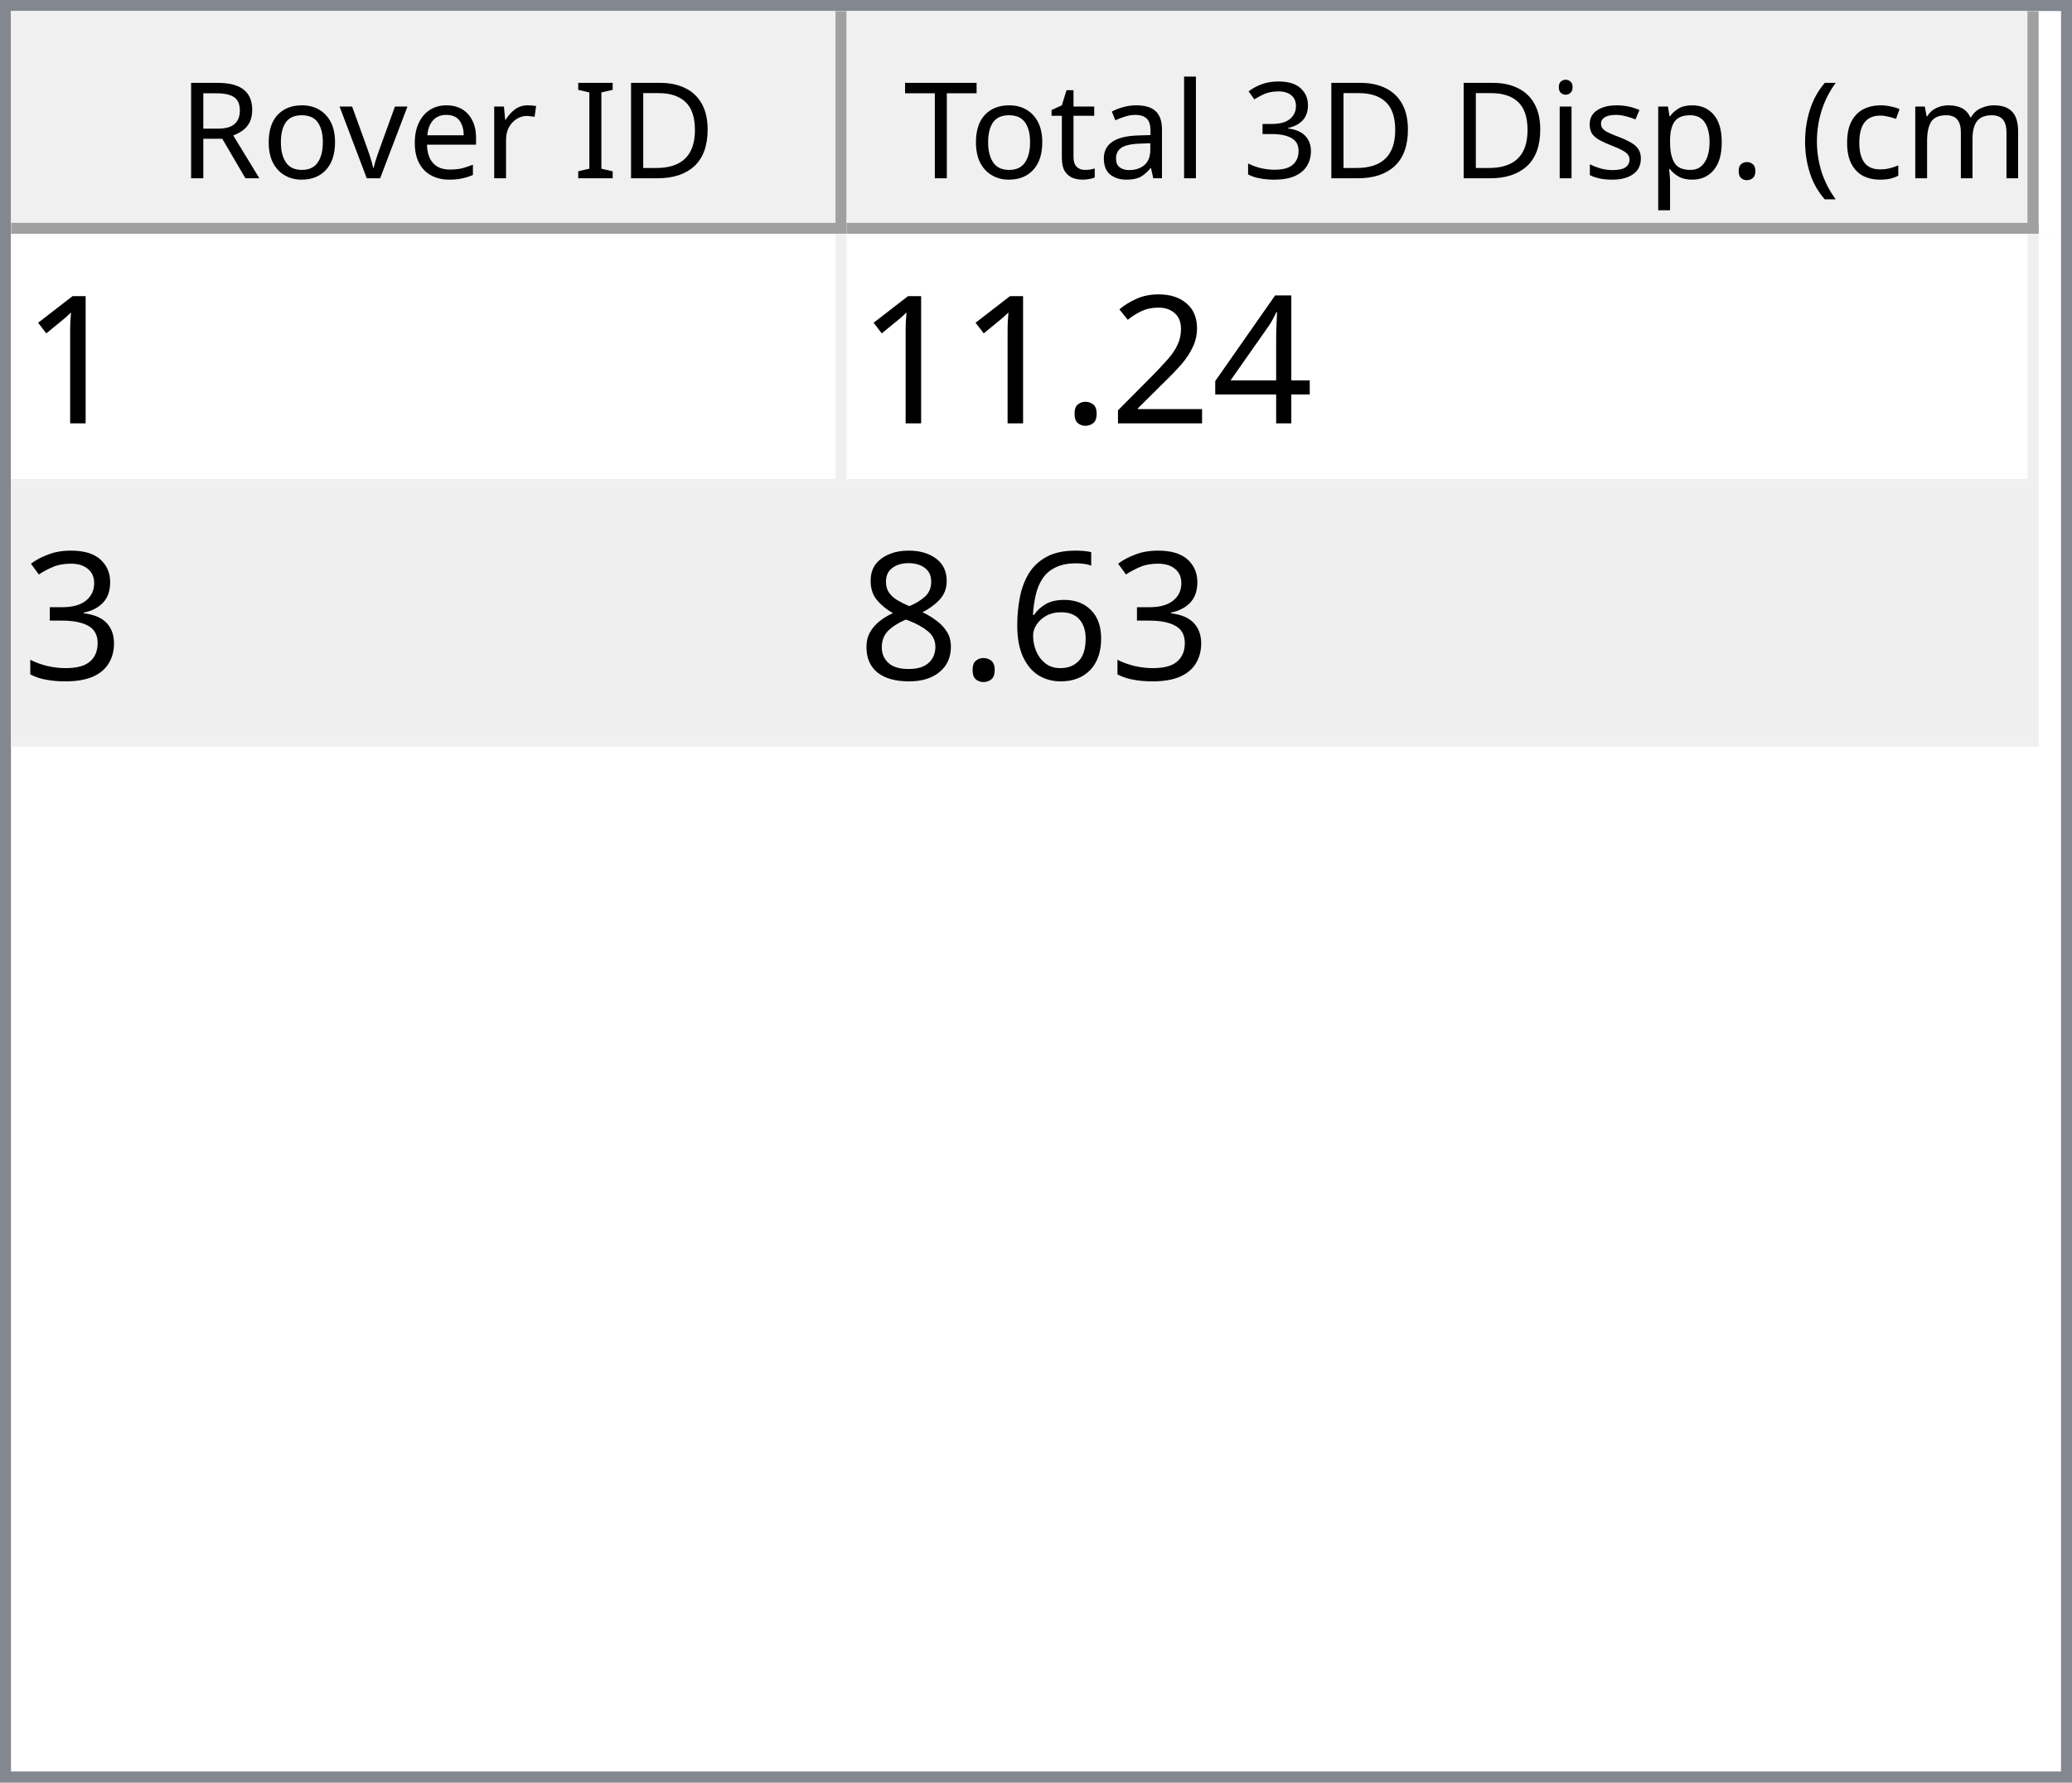
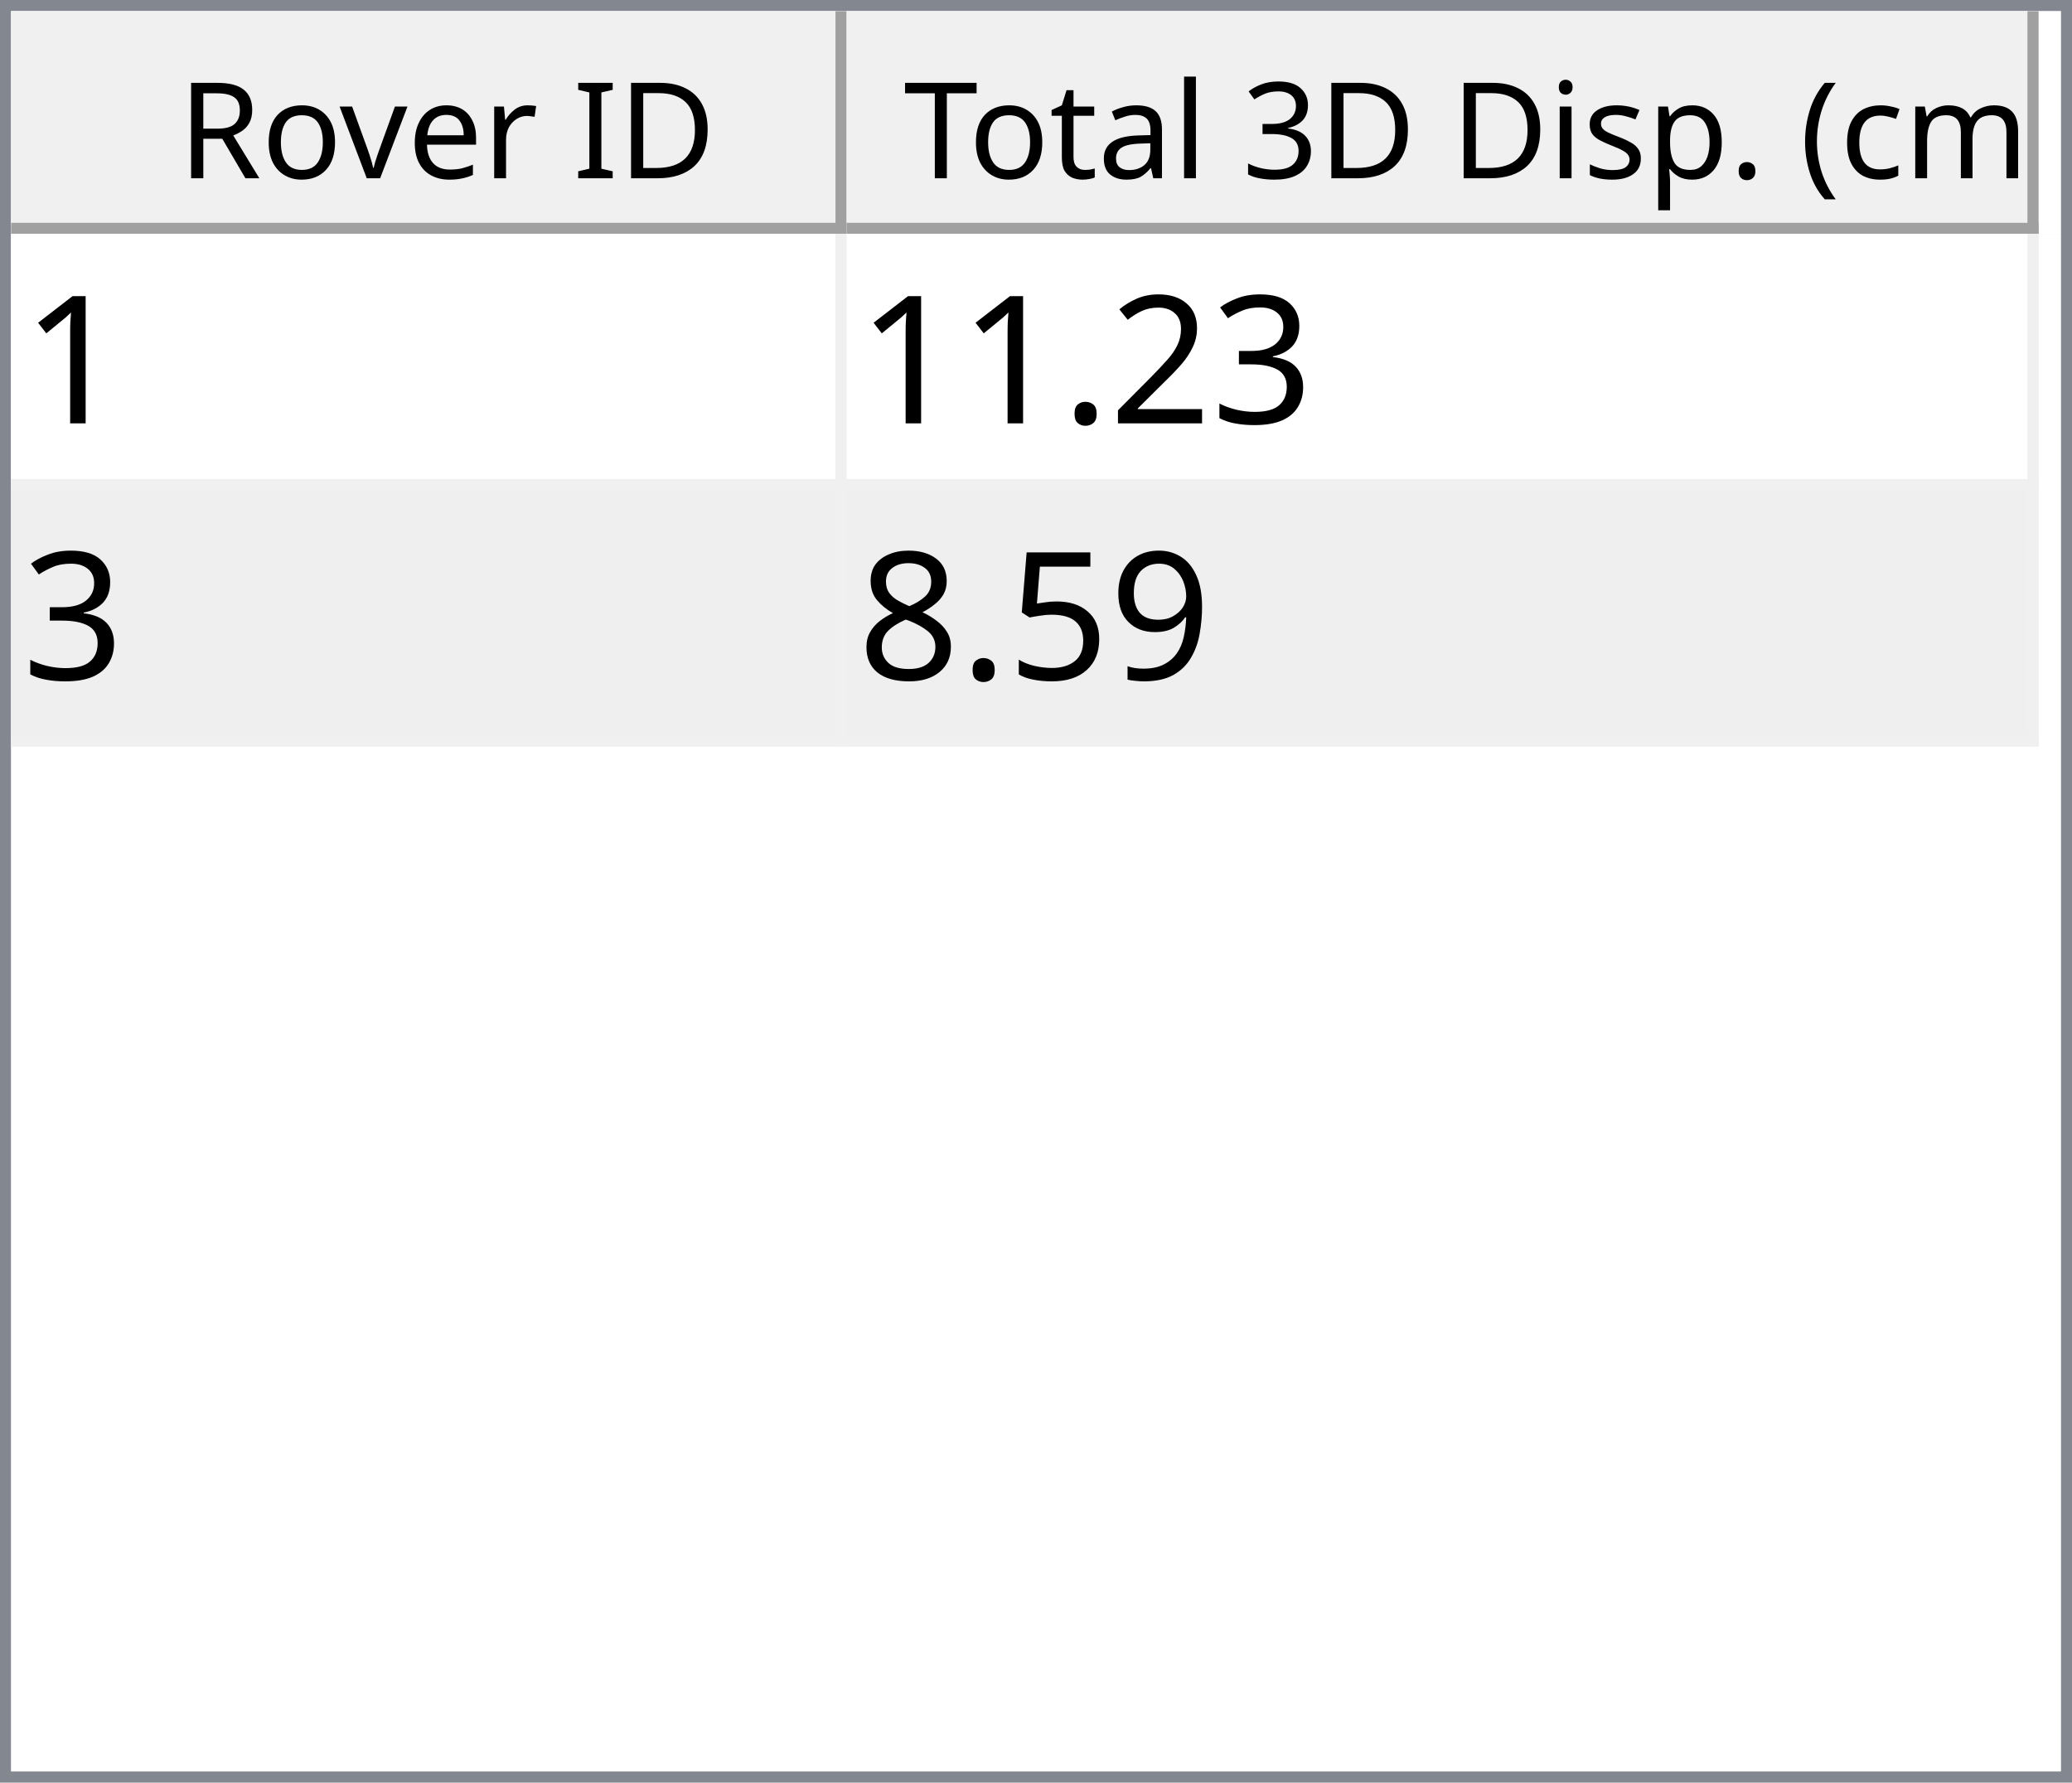
<svg xmlns="http://www.w3.org/2000/svg" style="fill-opacity:1; color-rendering:auto; color-interpolation:auto; text-rendering:auto; stroke:black; stroke-linecap:square; stroke-miterlimit:10; shape-rendering:auto; stroke-opacity:1; fill:black; stroke-dasharray:none; font-weight:normal; stroke-width:1; font-family:'Dialog'; font-style:normal; stroke-linejoin:miter; font-size:12px; stroke-dashoffset:0; image-rendering:auto;" width="186" height="160">
  <defs id="genericDefs" />
  <g>
    <defs id="defs1">
      <clipPath clipPathUnits="userSpaceOnUse" id="clipPath1">
        <path d="M0 0 L186 0 L186 160 L0 160 L0 0 Z" />
      </clipPath>
      <clipPath clipPathUnits="userSpaceOnUse" id="clipPath2">
        <path d="M0 0 L0 160 L186 160 L186 0 Z" />
      </clipPath>
      <clipPath clipPathUnits="userSpaceOnUse" id="clipPath3">
        <path d="M0 0 L0 20 L184 20 L184 0 Z" />
      </clipPath>
      <clipPath clipPathUnits="userSpaceOnUse" id="clipPath4">
        <path d="M0 0 L0 20 L75 20 L75 0 Z" />
      </clipPath>
      <clipPath clipPathUnits="userSpaceOnUse" id="clipPath5">
        <path d="M1 1 L1 19 L74 19 L74 1 Z" />
      </clipPath>
      <clipPath clipPathUnits="userSpaceOnUse" id="clipPath6">
        <path d="M0 0 L0 18 L73 18 L73 0 Z" />
      </clipPath>
      <clipPath clipPathUnits="userSpaceOnUse" id="clipPath7">
        <path d="M-0.5 -0.5 L-0.5 19.5 L74.5 19.5 L74.5 -0.5 Z" />
      </clipPath>
      <clipPath clipPathUnits="userSpaceOnUse" id="clipPath8">
        <path d="M0 0 L0 20 L107 20 L107 0 Z" />
      </clipPath>
      <clipPath clipPathUnits="userSpaceOnUse" id="clipPath9">
        <path d="M1 1 L1 19 L106 19 L106 1 Z" />
      </clipPath>
      <clipPath clipPathUnits="userSpaceOnUse" id="clipPath10">
        <path d="M0 0 L0 18 L105 18 L105 0 Z" />
      </clipPath>
      <clipPath clipPathUnits="userSpaceOnUse" id="clipPath11">
        <path d="M-0.5 -0.5 L-0.5 19.5 L106.5 19.5 L106.5 -0.5 Z" />
      </clipPath>
      <clipPath clipPathUnits="userSpaceOnUse" id="clipPath12">
        <path d="M0 0 L0 138 L184 138 L184 0 Z" />
      </clipPath>
      <clipPath clipPathUnits="userSpaceOnUse" id="clipPath13">
        <path d="M0 0 L0 46 L182 46 L182 0 Z" />
      </clipPath>
      <clipPath clipPathUnits="userSpaceOnUse" id="clipPath14">
        <path d="M-0.5 -0.5 L-0.5 45.5 L181.5 45.5 L181.5 -0.5 Z" />
      </clipPath>
      <clipPath clipPathUnits="userSpaceOnUse" id="clipPath15">
        <path d="M0 0 L0 22 L74 22 L74 0 Z" />
      </clipPath>
      <clipPath clipPathUnits="userSpaceOnUse" id="clipPath16">
        <path d="M0 0 L0 22 L106 22 L106 0 Z" />
      </clipPath>
      <font horiz-adv-x="64.551" id="font1">
        <font-face ascent="107.91" descent="25.098" units-per-em="100" style="font-style:normal; font-family:Segoe UI; font-weight:normal;" />
        <missing-glyph horiz-adv-x="64.551" d="M8.109 0 L8.109 68.266 L56.453 68.266 L56.453 0 L8.109 0 ZM15.328 7.234 L49.219 7.234 L49.219 61.031 L15.328 61.031 L15.328 7.234 Z" />
        <glyph unicode="D" horiz-adv-x="70.117" d="M9.188 0 L9.188 70.016 L28.516 70.016 Q65.531 70.016 65.531 35.891 Q65.531 19.672 55.25 9.836 Q44.969 0 27.734 0 L9.188 0 ZM17.391 62.594 L17.391 7.422 L27.828 7.422 Q41.609 7.422 49.273 14.797 Q56.938 22.172 56.938 35.688 Q56.938 62.594 28.328 62.594 L17.391 62.594 Z" />
        <glyph unicode="I" horiz-adv-x="26.611" d="M17.391 0 L9.188 0 L9.188 70.016 L17.391 70.016 L17.391 0 Z" />
        <glyph unicode=" " horiz-adv-x="27.393" d="" />
        <glyph unicode="r" horiz-adv-x="34.766" d="M34.188 41.891 Q32.078 43.5 28.125 43.5 Q23 43.5 19.555 38.672 Q16.109 33.844 16.109 25.484 L16.109 0 L8.109 0 L8.109 50 L16.109 50 L16.109 39.703 L16.312 39.703 Q18.016 44.969 21.531 47.922 Q25.047 50.875 29.391 50.875 Q32.516 50.875 34.188 50.203 L34.188 41.891 Z" />
        <glyph unicode="e" horiz-adv-x="52.295" d="M48.297 23 L12.984 23 Q13.188 14.656 17.484 10.109 Q21.781 5.562 29.297 5.562 Q37.75 5.562 44.828 11.141 L44.828 3.609 Q38.234 -1.172 27.391 -1.172 Q16.797 -1.172 10.742 5.641 Q4.688 12.453 4.688 24.812 Q4.688 36.469 11.305 43.82 Q17.922 51.172 27.734 51.172 Q37.547 51.172 42.922 44.828 Q48.297 38.484 48.297 27.203 L48.297 23 ZM40.094 29.781 Q40.047 36.719 36.75 40.578 Q33.453 44.438 27.594 44.438 Q21.922 44.438 17.969 40.383 Q14.016 36.328 13.094 29.781 L40.094 29.781 Z" />
        <glyph unicode="v" horiz-adv-x="47.9" d="M47.406 50 L27.484 0 L19.625 0 L0.688 50 L9.469 50 L22.172 13.672 Q23.578 9.672 23.922 6.688 L24.125 6.688 Q24.609 10.453 25.688 13.484 L38.969 50 L47.406 50 Z" />
        <glyph unicode="o" horiz-adv-x="58.594" d="M29 -1.172 Q17.922 -1.172 11.305 5.836 Q4.688 12.844 4.688 24.422 Q4.688 37.016 11.57 44.094 Q18.453 51.172 30.172 51.172 Q41.359 51.172 47.633 44.289 Q53.906 37.406 53.906 25.203 Q53.906 13.234 47.141 6.031 Q40.375 -1.172 29 -1.172 ZM29.594 44.438 Q21.875 44.438 17.383 39.188 Q12.891 33.938 12.891 24.703 Q12.891 15.828 17.43 10.695 Q21.969 5.562 29.594 5.562 Q37.359 5.562 41.531 10.594 Q45.703 15.625 45.703 24.906 Q45.703 34.281 41.531 39.359 Q37.359 44.438 29.594 44.438 Z" />
        <glyph unicode="R" horiz-adv-x="59.814" d="M59.375 0 L49.609 0 L37.891 19.625 Q36.281 22.359 34.766 24.289 Q33.25 26.219 31.664 27.438 Q30.078 28.656 28.25 29.219 Q26.422 29.781 24.125 29.781 L17.391 29.781 L17.391 0 L9.188 0 L9.188 70.016 L30.078 70.016 Q34.672 70.016 38.555 68.867 Q42.438 67.719 45.289 65.375 Q48.141 63.031 49.758 59.547 Q51.375 56.062 51.375 51.375 Q51.375 47.703 50.273 44.656 Q49.172 41.609 47.148 39.211 Q45.125 36.812 42.266 35.133 Q39.406 33.453 35.844 32.516 L35.844 32.328 Q37.594 31.547 38.891 30.547 Q40.188 29.547 41.359 28.18 Q42.531 26.812 43.68 25.078 Q44.828 23.344 46.234 21.047 L59.375 0 ZM17.391 62.594 L17.391 37.203 L28.516 37.203 Q31.594 37.203 34.203 38.133 Q36.812 39.062 38.719 40.797 Q40.625 42.531 41.703 45.047 Q42.781 47.562 42.781 50.688 Q42.781 56.297 39.141 59.445 Q35.5 62.594 28.609 62.594 L17.391 62.594 Z" />
        <glyph unicode=")" horiz-adv-x="30.176" d="M8.297 -15.922 L1.172 -15.922 Q16.406 2.344 16.406 26.812 Q16.406 51.469 1.078 70.016 L8.297 70.016 Q23.531 52.156 23.531 26.703 Q23.531 1.375 8.297 -15.922 Z" />
        <glyph unicode="m" horiz-adv-x="86.133" d="M79.109 0 L71.094 0 L71.094 28.719 Q71.094 37.016 68.531 40.727 Q65.969 44.438 59.906 44.438 Q54.781 44.438 51.195 39.75 Q47.609 35.062 47.609 28.516 L47.609 0 L39.594 0 L39.594 29.688 Q39.594 44.438 28.219 44.438 Q22.953 44.438 19.531 40.016 Q16.109 35.594 16.109 28.516 L16.109 0 L8.109 0 L8.109 50 L16.109 50 L16.109 42.094 L16.312 42.094 Q21.625 51.172 31.844 51.172 Q36.969 51.172 40.773 48.312 Q44.578 45.453 46 40.828 Q51.562 51.172 62.594 51.172 Q79.109 51.172 79.109 30.812 L79.109 0 Z" />
        <glyph unicode="c" horiz-adv-x="46.191" d="M42.188 2.297 Q36.422 -1.172 28.516 -1.172 Q17.828 -1.172 11.258 5.789 Q4.688 12.75 4.688 23.828 Q4.688 36.188 11.766 43.68 Q18.844 51.172 30.672 51.172 Q37.25 51.172 42.281 48.734 L42.281 40.531 Q36.719 44.438 30.375 44.438 Q22.703 44.438 17.797 38.945 Q12.891 33.453 12.891 24.516 Q12.891 15.719 17.508 10.641 Q22.125 5.562 29.891 5.562 Q36.422 5.562 42.188 9.906 L42.188 2.297 Z" />
        <glyph unicode="(" horiz-adv-x="30.176" d="M29.109 -15.922 L21.969 -15.922 Q6.844 1.375 6.844 26.703 Q6.844 52.156 21.969 70.016 L29.203 70.016 Q13.875 51.469 13.875 26.812 Q13.875 2.344 29.109 -15.922 Z" />
        <glyph unicode="." horiz-adv-x="21.68" d="M10.891 -1.078 Q8.641 -1.078 7.055 0.539 Q5.469 2.156 5.469 4.391 Q5.469 6.641 7.055 8.273 Q8.641 9.906 10.891 9.906 Q13.188 9.906 14.797 8.273 Q16.406 6.641 16.406 4.391 Q16.406 2.156 14.797 0.539 Q13.188 -1.078 10.891 -1.078 Z" />
        <glyph unicode="p" horiz-adv-x="58.789" d="M16.312 7.234 L16.109 7.234 L16.109 -23 L8.109 -23 L8.109 50 L16.109 50 L16.109 41.219 L16.312 41.219 Q22.219 51.172 33.594 51.172 Q43.266 51.172 48.688 44.461 Q54.109 37.75 54.109 26.469 Q54.109 13.922 48 6.375 Q41.891 -1.172 31.297 -1.172 Q21.578 -1.172 16.312 7.234 ZM16.109 27.391 L16.109 20.406 Q16.109 14.203 20.141 9.883 Q24.172 5.562 30.375 5.562 Q37.641 5.562 41.773 11.133 Q45.906 16.703 45.906 26.609 Q45.906 34.969 42.047 39.703 Q38.188 44.438 31.594 44.438 Q24.609 44.438 20.359 39.578 Q16.109 34.719 16.109 27.391 Z" />
        <glyph unicode="s" horiz-adv-x="42.432" d="M5.078 1.812 L5.078 10.406 Q11.625 5.562 19.484 5.562 Q30.031 5.562 30.031 12.594 Q30.031 14.594 29.125 15.992 Q28.219 17.391 26.68 18.461 Q25.141 19.531 23.07 20.383 Q21 21.234 18.609 22.172 Q15.281 23.484 12.766 24.828 Q10.25 26.172 8.57 27.859 Q6.891 29.547 6.031 31.695 Q5.172 33.844 5.172 36.719 Q5.172 40.234 6.789 42.945 Q8.406 45.656 11.086 47.484 Q13.766 49.312 17.211 50.242 Q20.656 51.172 24.312 51.172 Q30.812 51.172 35.938 48.922 L35.938 40.828 Q30.422 44.438 23.25 44.438 Q21 44.438 19.195 43.922 Q17.391 43.406 16.094 42.477 Q14.797 41.547 14.086 40.258 Q13.375 38.969 13.375 37.406 Q13.375 35.453 14.086 34.133 Q14.797 32.812 16.164 31.789 Q17.531 30.766 19.484 29.938 Q21.438 29.109 23.922 28.125 Q27.25 26.859 29.883 25.516 Q32.516 24.172 34.375 22.484 Q36.234 20.797 37.234 18.602 Q38.234 16.406 38.234 13.375 Q38.234 9.672 36.602 6.938 Q34.969 4.203 32.234 2.398 Q29.5 0.594 25.93 -0.289 Q22.359 -1.172 18.453 -1.172 Q10.75 -1.172 5.078 1.812 Z" />
        <glyph unicode="i" horiz-adv-x="24.219" d="M12.203 62.703 Q10.062 62.703 8.547 64.164 Q7.031 65.625 7.031 67.875 Q7.031 70.125 8.547 71.609 Q10.062 73.094 12.203 73.094 Q14.406 73.094 15.945 71.609 Q17.484 70.125 17.484 67.875 Q17.484 65.719 15.945 64.211 Q14.406 62.703 12.203 62.703 ZM16.109 0 L8.109 0 L8.109 50 L16.109 50 L16.109 0 Z" />
        <glyph unicode="3" horiz-adv-x="53.906" d="M46.531 19.828 Q46.531 15.094 44.75 11.211 Q42.969 7.328 39.719 4.57 Q36.469 1.812 31.93 0.297 Q27.391 -1.219 21.922 -1.219 Q11.922 -1.219 6 2.594 L6 11.188 Q13.094 5.609 22.219 5.609 Q25.875 5.609 28.828 6.539 Q31.781 7.469 33.906 9.227 Q36.031 10.984 37.18 13.477 Q38.328 15.969 38.328 19.094 Q38.328 32.812 18.797 32.812 L12.984 32.812 L12.984 39.594 L18.5 39.594 Q35.797 39.594 35.797 52.484 Q35.797 64.406 22.609 64.406 Q15.188 64.406 8.688 59.422 L8.688 67.188 Q15.375 71.188 24.609 71.188 Q29 71.188 32.57 69.969 Q36.141 68.75 38.68 66.555 Q41.219 64.359 42.609 61.281 Q44 58.203 44 54.5 Q44 40.672 30.031 36.719 L30.031 36.531 Q33.594 36.141 36.625 34.797 Q39.656 33.453 41.852 31.305 Q44.047 29.156 45.289 26.25 Q46.531 23.344 46.531 19.828 Z" />
        <glyph unicode="l" horiz-adv-x="24.219" d="M16.109 0 L8.109 0 L8.109 74.031 L16.109 74.031 L16.109 0 Z" />
        <glyph unicode="a" horiz-adv-x="50.879" d="M43.891 0 L35.891 0 L35.891 7.812 L35.688 7.812 Q30.469 -1.172 20.312 -1.172 Q12.844 -1.172 8.617 2.781 Q4.391 6.734 4.391 13.281 Q4.391 27.297 20.906 29.594 L35.891 31.688 Q35.891 44.438 25.594 44.438 Q16.547 44.438 9.281 38.281 L9.281 46.484 Q16.656 51.172 26.266 51.172 Q43.891 51.172 43.891 32.516 L43.891 0 ZM35.891 25.297 L23.828 23.641 Q18.266 22.859 15.43 20.875 Q12.594 18.891 12.594 13.875 Q12.594 10.203 15.211 7.883 Q17.828 5.562 22.172 5.562 Q28.125 5.562 32.008 9.742 Q35.891 13.922 35.891 20.312 L35.891 25.297 Z" />
        <glyph unicode="t" horiz-adv-x="33.887" d="M31.297 0.484 Q28.469 -1.078 23.828 -1.078 Q10.688 -1.078 10.688 13.578 L10.688 43.172 L2.094 43.172 L2.094 50 L10.688 50 L10.688 62.203 L18.703 64.797 L18.703 50 L31.297 50 L31.297 43.172 L18.703 43.172 L18.703 14.984 Q18.703 9.969 20.414 7.82 Q22.125 5.672 26.078 5.672 Q29.109 5.672 31.297 7.328 L31.297 0.484 Z" />
        <glyph unicode="T" horiz-adv-x="52.393" d="M50.594 62.594 L30.375 62.594 L30.375 0 L22.172 0 L22.172 62.594 L2 62.594 L2 70.016 L50.594 70.016 L50.594 62.594 Z" />
      </font>
      <font horiz-adv-x="75.0" id="font2">
        <font-face ascent="100.537" descent="21.973" units-per-em="100" style="font-style:normal; font-family:sans-serif; font-weight:normal;" />
        <missing-glyph horiz-adv-x="75.0" d="M12.5 0 L12.5 62.5 L62.5 62.5 L62.5 0 L12.5 0 ZM14.062 1.562 L60.938 1.562 L60.938 60.938 L14.062 60.938 L14.062 1.562 Z" />
        <glyph unicode="1" horiz-adv-x="55.615" d="M37.25 0 L28.469 0 L28.469 56 Q25.297 52.984 20.141 49.953 Q14.984 46.922 10.891 45.406 L10.891 53.906 Q18.266 57.375 23.781 62.305 Q29.297 67.234 31.594 71.875 L37.25 71.875 L37.25 0 Z" />
-         <glyph unicode="4" horiz-adv-x="55.615" d="M32.328 0 L32.328 17.141 L1.266 17.141 L1.266 25.203 L33.938 71.578 L41.109 71.578 L41.109 25.203 L50.781 25.203 L50.781 17.141 L41.109 17.141 L41.109 0 L32.328 0 ZM32.328 25.203 L32.328 57.469 L9.906 25.203 L32.328 25.203 Z" />
+         <glyph unicode="3" horiz-adv-x="55.615" d="M4.203 18.891 L12.984 20.062 Q14.5 12.594 18.141 9.297 Q21.781 6 27 6 Q33.203 6 37.477 10.297 Q41.75 14.594 41.75 20.953 Q41.75 27 37.797 30.93 Q33.844 34.859 27.734 34.859 Q25.25 34.859 21.531 33.891 L22.516 41.609 Q23.391 41.5 23.922 41.5 Q29.547 41.5 34.039 44.43 Q38.531 47.359 38.531 53.469 Q38.531 58.297 35.258 61.477 Q31.984 64.656 26.812 64.656 Q21.688 64.656 18.266 61.43 Q14.844 58.203 13.875 51.766 L5.078 53.328 Q6.688 62.156 12.398 67.016 Q18.109 71.875 26.609 71.875 Q32.469 71.875 37.398 69.359 Q42.328 66.844 44.945 62.5 Q47.562 58.156 47.562 53.266 Q47.562 48.641 45.07 44.828 Q42.578 41.016 37.703 38.766 Q44.047 37.312 47.562 32.695 Q51.078 28.078 51.078 21.141 Q51.078 11.766 44.242 5.25 Q37.406 -1.266 26.953 -1.266 Q17.531 -1.266 11.305 4.352 Q5.078 9.969 4.203 18.891 Z" />
        <glyph unicode="2" horiz-adv-x="55.615" d="M50.344 8.453 L50.344 0 L3.031 0 Q2.938 3.172 4.047 6.109 Q5.859 10.938 9.836 15.625 Q13.812 20.312 21.344 26.469 Q33.016 36.031 37.117 41.625 Q41.219 47.219 41.219 52.203 Q41.219 57.422 37.477 61.008 Q33.734 64.594 27.734 64.594 Q21.391 64.594 17.578 60.789 Q13.766 56.984 13.719 50.25 L4.688 51.172 Q5.609 61.281 11.664 66.578 Q17.719 71.875 27.938 71.875 Q38.234 71.875 44.242 66.164 Q50.25 60.453 50.25 52 Q50.25 47.703 48.492 43.555 Q46.734 39.406 42.656 34.812 Q38.578 30.219 29.109 22.219 Q21.188 15.578 18.945 13.211 Q16.703 10.844 15.234 8.453 L50.344 8.453 Z" />
        <glyph unicode="." horiz-adv-x="27.783" d="M9.078 0 L9.078 10.016 L19.094 10.016 L19.094 0 L9.078 0 Z" />
-         <glyph unicode="3" horiz-adv-x="55.615" d="M4.203 18.891 L12.984 20.062 Q14.5 12.594 18.141 9.297 Q21.781 6 27 6 Q33.203 6 37.477 10.297 Q41.75 14.594 41.75 20.953 Q41.75 27 37.797 30.93 Q33.844 34.859 27.734 34.859 Q25.25 34.859 21.531 33.891 L22.516 41.609 Q23.391 41.5 23.922 41.5 Q29.547 41.5 34.039 44.43 Q38.531 47.359 38.531 53.469 Q38.531 58.297 35.258 61.477 Q31.984 64.656 26.812 64.656 Q21.688 64.656 18.266 61.43 Q14.844 58.203 13.875 51.766 L5.078 53.328 Q6.688 62.156 12.398 67.016 Q18.109 71.875 26.609 71.875 Q32.469 71.875 37.398 69.359 Q42.328 66.844 44.945 62.5 Q47.562 58.156 47.562 53.266 Q47.562 48.641 45.07 44.828 Q42.578 41.016 37.703 38.766 Q44.047 37.312 47.562 32.695 Q51.078 28.078 51.078 21.141 Q51.078 11.766 44.242 5.25 Q37.406 -1.266 26.953 -1.266 Q17.531 -1.266 11.305 4.352 Q5.078 9.969 4.203 18.891 Z" />
-         <glyph unicode="6" horiz-adv-x="55.615" d="M49.75 54.047 L41.016 53.375 Q39.844 58.547 37.703 60.891 Q34.125 64.656 28.906 64.656 Q24.703 64.656 21.531 62.312 Q17.391 59.281 14.992 53.469 Q12.594 47.656 12.5 36.922 Q15.672 41.75 20.266 44.094 Q24.859 46.438 29.891 46.438 Q38.672 46.438 44.852 39.969 Q51.031 33.5 51.031 23.25 Q51.031 16.5 48.125 10.719 Q45.219 4.938 40.141 1.859 Q35.062 -1.219 28.609 -1.219 Q17.625 -1.219 10.695 6.859 Q3.766 14.938 3.766 33.5 Q3.766 54.25 11.422 63.672 Q18.109 71.875 29.438 71.875 Q37.891 71.875 43.289 67.141 Q48.688 62.406 49.75 54.047 ZM13.875 23.188 Q13.875 18.656 15.797 14.508 Q17.719 10.359 21.188 8.18 Q24.656 6 28.469 6 Q34.031 6 38.039 10.492 Q42.047 14.984 42.047 22.703 Q42.047 30.125 38.086 34.398 Q34.125 38.672 28.125 38.672 Q22.172 38.672 18.023 34.398 Q13.875 30.125 13.875 23.188 Z" />
+         <glyph unicode="9" horiz-adv-x="55.615" d="M5.469 16.547 L13.922 17.328 Q14.984 11.375 18.016 8.688 Q21.047 6 25.781 6 Q29.828 6 32.883 7.859 Q35.938 9.719 37.891 12.82 Q39.844 15.922 41.164 21.195 Q42.484 26.469 42.484 31.938 Q42.484 32.516 42.438 33.688 Q39.797 29.5 35.234 26.883 Q30.672 24.266 25.344 24.266 Q16.453 24.266 10.305 30.711 Q4.156 37.156 4.156 47.703 Q4.156 58.594 10.578 65.234 Q17 71.875 26.656 71.875 Q33.641 71.875 39.43 68.117 Q45.219 64.359 48.219 57.398 Q51.219 50.438 51.219 37.25 Q51.219 23.531 48.242 15.406 Q45.266 7.281 39.383 3.031 Q33.5 -1.219 25.594 -1.219 Q17.188 -1.219 11.867 3.445 Q6.547 8.109 5.469 16.547 ZM41.453 48.141 Q41.453 55.719 37.43 60.156 Q33.406 64.594 27.734 64.594 Q21.875 64.594 17.531 59.812 Q13.188 55.031 13.188 47.406 Q13.188 40.578 17.312 36.305 Q21.438 32.031 27.484 32.031 Q33.594 32.031 37.523 36.305 Q41.453 40.578 41.453 48.141 Z" />
+         <glyph unicode="5" horiz-adv-x="55.615" d="M4.156 18.75 L13.375 19.531 Q14.406 12.797 18.141 9.398 Q21.875 6 27.156 6 Q33.5 6 37.891 10.789 Q42.281 15.578 42.281 23.484 Q42.281 31 38.062 35.352 Q33.844 39.703 27 39.703 Q22.75 39.703 19.336 37.773 Q15.922 35.844 13.969 32.766 L5.719 33.844 L12.641 70.609 L48.25 70.609 L48.25 62.203 L19.672 62.203 L15.828 42.969 Q22.266 47.469 29.344 47.469 Q38.719 47.469 45.164 40.969 Q51.609 34.469 51.609 24.266 Q51.609 14.547 45.953 7.469 Q39.062 -1.219 27.156 -1.219 Q17.391 -1.219 11.211 4.25 Q5.031 9.719 4.156 18.75 Z" />
        <glyph unicode="8" horiz-adv-x="55.615" d="M17.672 38.812 Q12.203 40.828 9.57 44.539 Q6.938 48.25 6.938 53.422 Q6.938 61.234 12.555 66.555 Q18.172 71.875 27.484 71.875 Q36.859 71.875 42.578 66.43 Q48.297 60.984 48.297 53.172 Q48.297 48.188 45.68 44.508 Q43.062 40.828 37.75 38.812 Q44.344 36.672 47.781 31.883 Q51.219 27.094 51.219 20.453 Q51.219 11.281 44.727 5.031 Q38.234 -1.219 27.641 -1.219 Q17.047 -1.219 10.547 5.055 Q4.047 11.328 4.047 20.703 Q4.047 27.688 7.594 32.398 Q11.141 37.109 17.672 38.812 ZM15.922 53.719 Q15.922 48.641 19.195 45.414 Q22.469 42.188 27.688 42.188 Q32.766 42.188 36.016 45.383 Q39.266 48.578 39.266 53.219 Q39.266 58.062 35.914 61.359 Q32.562 64.656 27.594 64.656 Q22.562 64.656 19.242 61.43 Q15.922 58.203 15.922 53.719 ZM13.094 20.656 Q13.094 16.891 14.875 13.375 Q16.656 9.859 20.172 7.93 Q23.688 6 27.734 6 Q34.031 6 38.133 10.055 Q42.234 14.109 42.234 20.359 Q42.234 26.703 38.016 30.859 Q33.797 35.016 27.438 35.016 Q21.234 35.016 17.164 30.914 Q13.094 26.812 13.094 20.656 Z" />
      </font>
    </defs>
    <g style="fill:white; stroke:white;">
      <rect x="0" y="0" width="186" style="clip-path:url(#clipPath1); stroke:none;" height="160" />
    </g>
    <g style="fill:white; text-rendering:optimizeSpeed; color-rendering:optimizeSpeed; image-rendering:optimizeSpeed; shape-rendering:crispEdges; stroke:white; color-interpolation:sRGB;">
      <rect x="0" width="186" height="160" y="0" style="stroke:none;" />
      <path style="stroke:none;" d="M0 160 L186 160 L186 0 L0 0 Z" />
    </g>
    <g style="fill:rgb(240,240,240); font-family:'Segoe UI'; stroke:rgb(240,240,240);">
      <rect x="0" y="0" width="186" style="clip-path:url(#clipPath2); stroke:none;" height="160" />
    </g>
    <g style="fill:rgb(130,135,144); font-family:'Segoe UI'; stroke:rgb(130,135,144);">
      <path d="M0 0 L186 0 L186 160 L0 160 L0 0 ZM1 1 L185 1 L185 159 L1 159 L1 1 Z" style="fill-rule:evenodd; clip-path:url(#clipPath2); stroke:none;" />
    </g>
    <g style="fill:white; font-family:'Segoe UI'; stroke:white;" transform="translate(1,1)">
      <rect x="0" y="0" width="184" style="clip-path:url(#clipPath3); stroke:none;" height="20" />
    </g>
    <g style="fill:rgb(240,240,240); font-family:'Segoe UI'; stroke:rgb(240,240,240);" transform="translate(1,1)">
      <rect x="0" y="0" width="75" style="clip-path:url(#clipPath4); stroke:none;" height="20" />
    </g>
    <g style="font-family:'Segoe UI';" transform="translate(2,2)">
      <text x="14" xml:space="preserve" y="14" style="clip-path:url(#clipPath6); stroke:none;">Rover ID</text>
    </g>
    <g style="fill:rgb(160,160,160); font-family:'Segoe UI'; stroke:rgb(160,160,160); stroke-linejoin:bevel;" transform="translate(1.5,1.5)">
      <line x1="74" x2="74" y1="0" style="fill:none; clip-path:url(#clipPath7);" y2="19" />
    </g>
    <g style="fill:rgb(160,160,160); font-family:'Segoe UI'; stroke:rgb(160,160,160); stroke-linejoin:bevel;" transform="matrix(1,0,0,1,1,1) translate(0.5,0.5)">
      <line x1="0" x2="74" y1="19" style="fill:none; clip-path:url(#clipPath7);" y2="19" />
    </g>
    <g style="fill:rgb(240,240,240); font-family:'Segoe UI'; stroke:rgb(240,240,240);" transform="translate(76,1)">
      <rect x="0" y="0" width="107" style="clip-path:url(#clipPath8); stroke:none;" height="20" />
    </g>
    <g style="font-family:'Segoe UI';" transform="translate(77,2)">
      <text x="1" xml:space="preserve" y="14" style="clip-path:url(#clipPath10); stroke:none;"> Total 3D Disp. (cm)</text>
    </g>
    <g style="fill:rgb(160,160,160); font-family:'Segoe UI'; stroke:rgb(160,160,160); stroke-linejoin:bevel;" transform="translate(76.5,1.5)">
      <line x1="106" x2="106" y1="0" style="fill:none; clip-path:url(#clipPath11);" y2="19" />
    </g>
    <g style="fill:rgb(160,160,160); font-family:'Segoe UI'; stroke:rgb(160,160,160); stroke-linejoin:bevel;" transform="matrix(1,0,0,1,76,1) translate(0.5,0.5)">
      <line x1="0" x2="106" y1="19" style="fill:none; clip-path:url(#clipPath11);" y2="19" />
    </g>
    <g style="fill:white; font-family:'Segoe UI'; stroke:white;" transform="translate(1,21)">
      <rect x="0" y="0" width="184" style="clip-path:url(#clipPath12); stroke:none;" height="138" />
    </g>
    <g style="fill:rgb(240,240,240); font-size:16px; font-family:sans-serif; stroke:rgb(240,240,240);" transform="translate(1,21)">
      <rect x="0" y="0" width="182" style="clip-path:url(#clipPath13); stroke:none;" height="46" />
      <line transform="translate(0.5,0.5)" x1="0" x2="181" y1="22" style="clip-path:url(#clipPath14); fill:none; stroke-linejoin:bevel;" y2="22" />
    </g>
    <g transform="matrix(1,0,0,1,1,21) translate(0.5,0.5)" style="fill:rgb(240,240,240); font-size:16px; font-family:sans-serif; stroke:rgb(240,240,240); stroke-linejoin:bevel;">
      <line x1="0" x2="181" y1="45" style="fill:none; clip-path:url(#clipPath14);" y2="45" />
    </g>
    <g transform="matrix(1,0,0,1,1,21) translate(0.5,0.5)" style="fill:rgb(240,240,240); font-size:16px; font-family:sans-serif; stroke:rgb(240,240,240); stroke-linejoin:bevel;">
      <line x1="74" x2="74" y1="0" style="fill:none; clip-path:url(#clipPath14);" y2="45" />
    </g>
    <g transform="matrix(1,0,0,1,1,21) translate(0.5,0.5)" style="fill:rgb(240,240,240); font-size:16px; font-family:sans-serif; stroke:rgb(240,240,240); stroke-linejoin:bevel;">
      <line x1="181" x2="181" y1="0" style="fill:none; clip-path:url(#clipPath14);" y2="45" />
    </g>
    <g style="fill:white; font-size:16px; font-family:sans-serif; stroke:white;" transform="matrix(1,0,0,1,1,21)">
      <rect x="0" y="0" width="74" style="clip-path:url(#clipPath15); stroke:none;" height="22" />
      <text x="1" y="17" style="fill:black; clip-path:url(#clipPath15); stroke:none;" xml:space="preserve">1</text>
    </g>
    <g style="fill:white; font-size:16px; font-family:sans-serif; stroke:white;" transform="matrix(1,0,0,1,1,21) translate(75,0)">
      <rect x="0" y="0" width="106" style="clip-path:url(#clipPath16); stroke:none;" height="22" />
-       <text x="1" y="17" style="fill:black; clip-path:url(#clipPath16); stroke:none;" xml:space="preserve">11.24</text>
+       <text x="1" y="17" style="fill:black; clip-path:url(#clipPath16); stroke:none;" xml:space="preserve">11.23</text>
    </g>
    <g style="fill:rgb(239,239,239); font-size:16px; font-family:sans-serif; stroke:rgb(239,239,239);" transform="matrix(1,0,0,1,1,21) translate(0,23)">
      <rect x="0" y="0" width="74" style="clip-path:url(#clipPath15); stroke:none;" height="22" />
      <text x="1" y="17" style="fill:black; clip-path:url(#clipPath15); stroke:none;" xml:space="preserve">3</text>
    </g>
    <g style="fill:rgb(239,239,239); font-size:16px; font-family:sans-serif; stroke:rgb(239,239,239);" transform="matrix(1,0,0,1,1,21) translate(75,23)">
      <rect x="0" y="0" width="106" style="clip-path:url(#clipPath16); stroke:none;" height="22" />
-       <text x="1" y="17" style="fill:black; clip-path:url(#clipPath16); stroke:none;" xml:space="preserve">8.63</text>
+       <text x="1" y="17" style="fill:black; clip-path:url(#clipPath16); stroke:none;" xml:space="preserve">8.59</text>
    </g>
  </g>
</svg>
